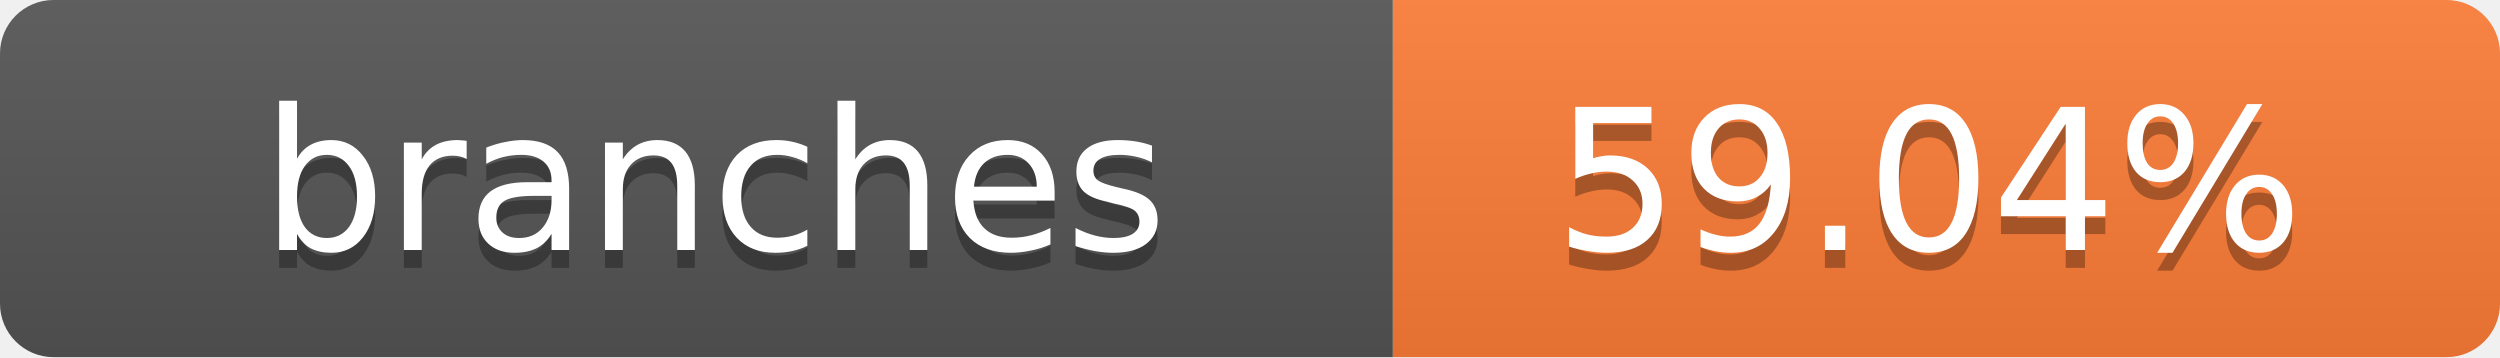
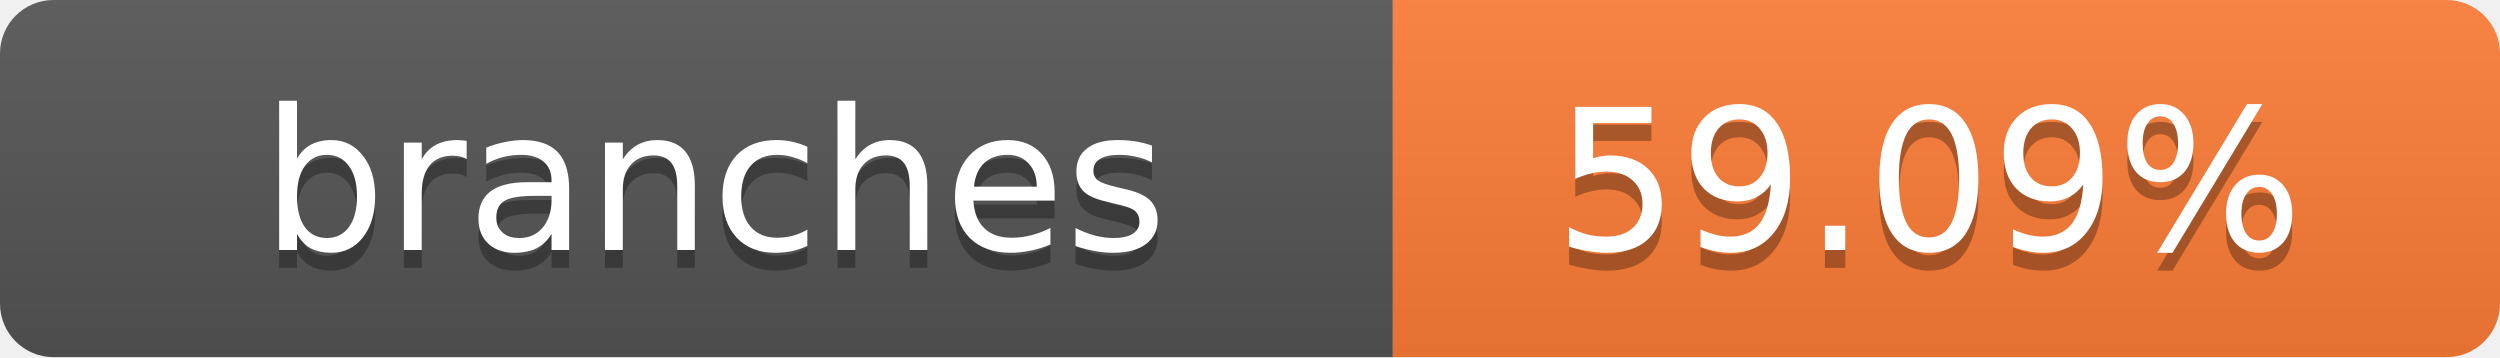
- <svg xmlns="http://www.w3.org/2000/svg" width="140" height="20" role="img" aria-label="branches: 59.04%">
+ <svg xmlns="http://www.w3.org/2000/svg" width="140" height="20" role="img" aria-label="branches: 59.09%">
  <linearGradient id="s" x2="0" y2="100%">
    <stop offset="0" stop-color="#bbb" stop-opacity=".1" />
    <stop offset="1" stop-opacity=".1" />
  </linearGradient>
  <clipPath id="r">
    <rect width="140" height="20" rx="3" fill="#fff" />
  </clipPath>
  <g clip-path="url(#r)">
    <rect width="78" height="20" fill="#555" />
    <rect x="78" width="62" height="20" fill="#fe7d37" />
    <rect width="140" height="20" fill="url(#s)" />
  </g>
  <g fill="#fff" text-anchor="middle" font-family="Verdana,Geneva,DejaVu Sans,sans-serif" text-rendering="geometricPrecision" font-size="11">
    <text x="40" y="15" fill="#010101" fill-opacity=".3">branches</text>
    <text x="40" y="14">branches</text>
-     <text x="108" y="15" fill="#010101" fill-opacity=".3">59.04%</text>
-     <text x="108" y="14">59.04%</text>
+     <text x="108" y="15" fill="#010101" fill-opacity=".3">59.09%</text>
+     <text x="108" y="14">59.09%</text>
  </g>
</svg>
